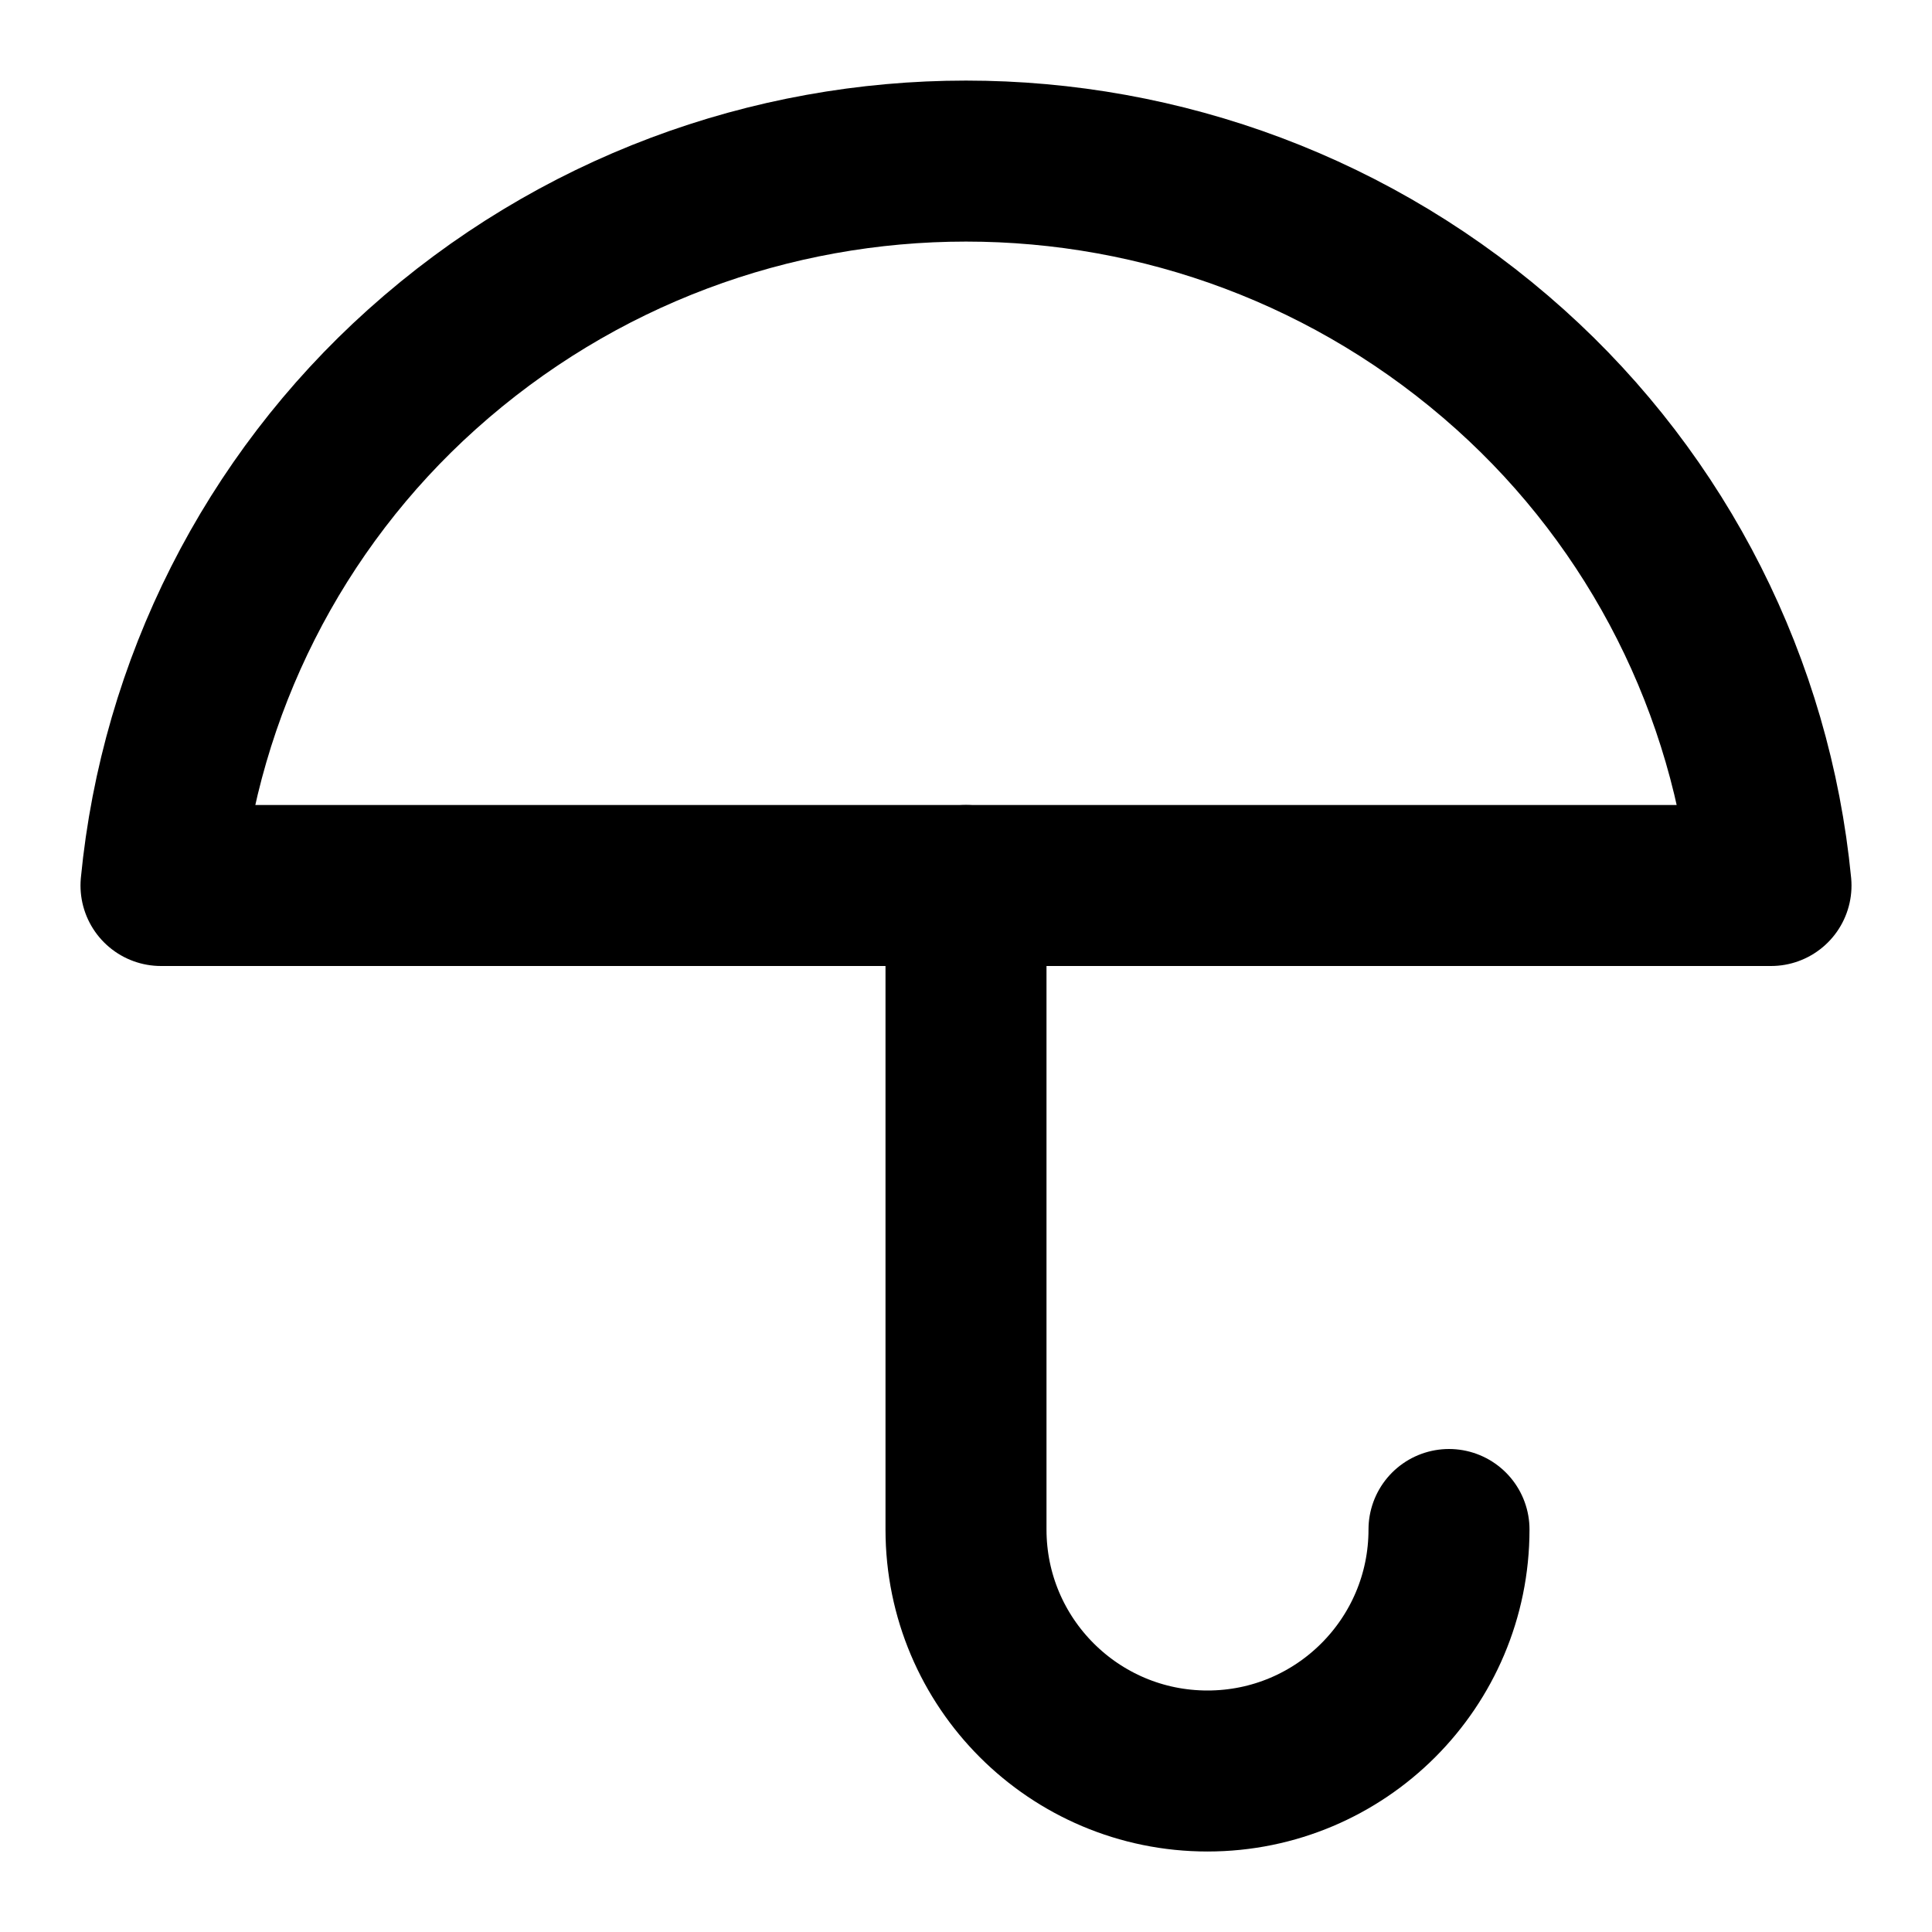
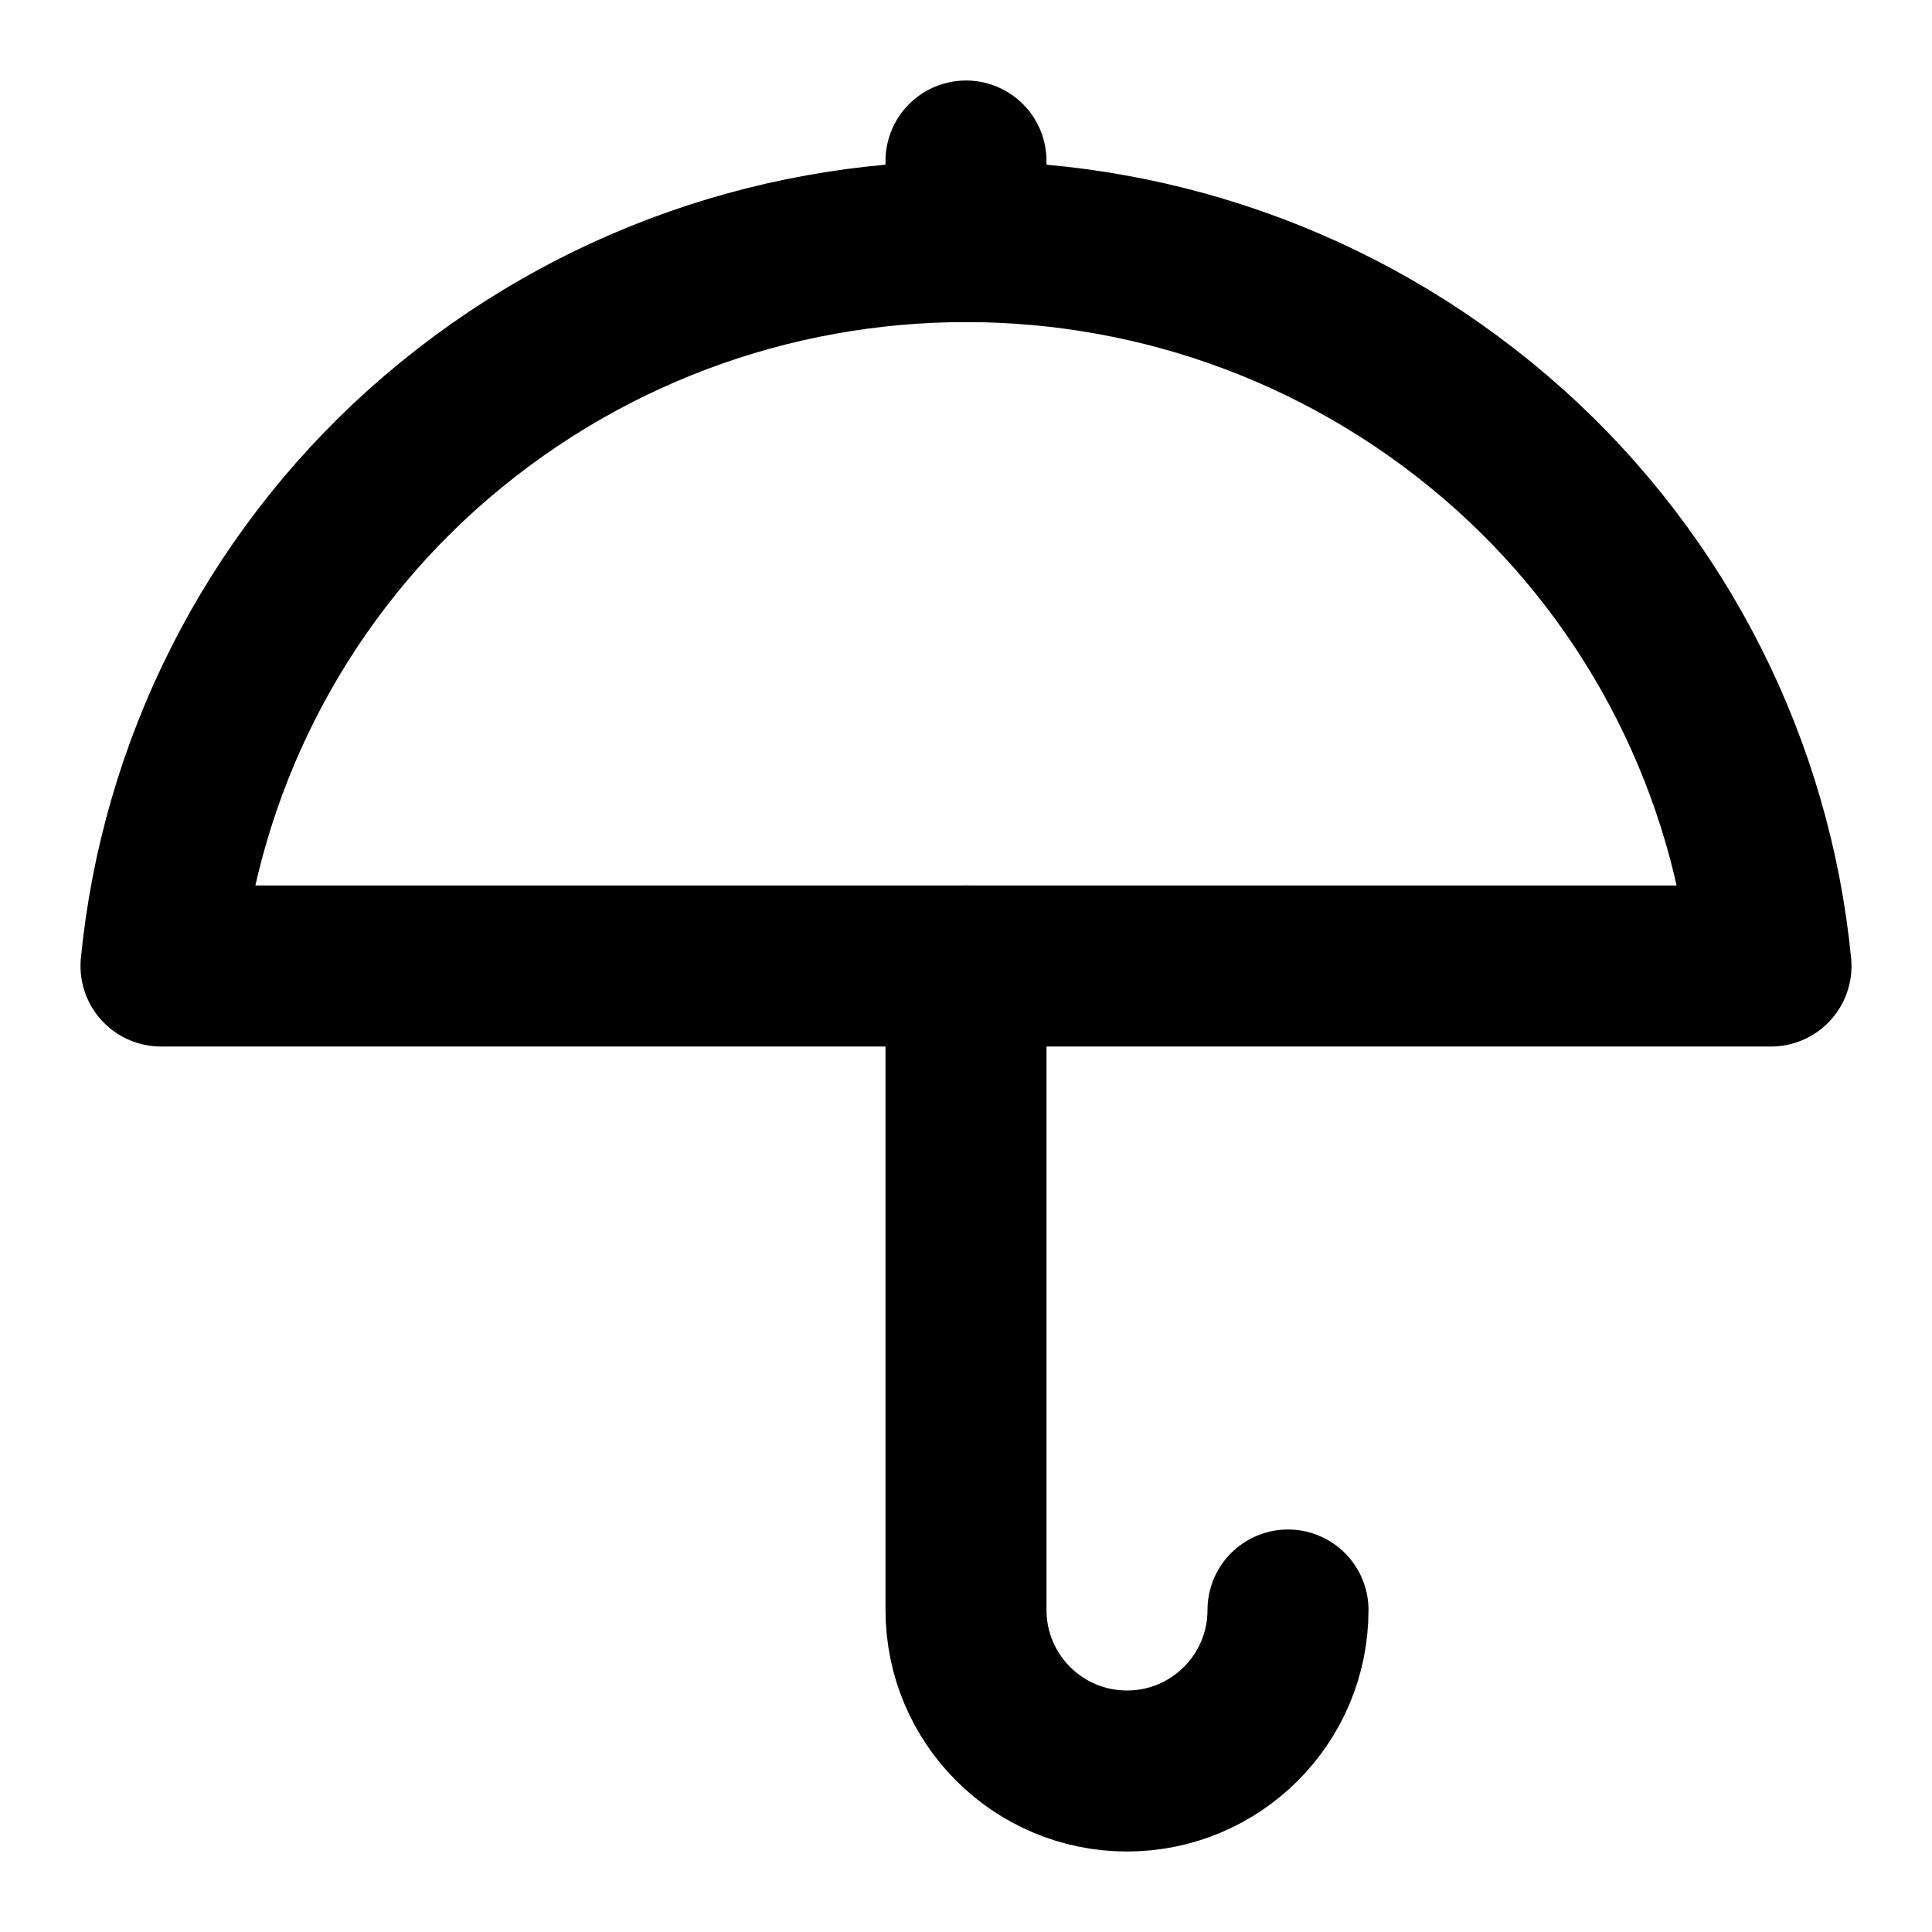
<svg xmlns="http://www.w3.org/2000/svg" width="24" height="24" viewBox="0 0 24 24" fill="none" stroke="currentColor" stroke-width="2" stroke-linecap="round" stroke-linejoin="round">
-   <path d="M22 11a9.9 9.9 0 0 0-3.24-6.41 10.12 10.12 0 0 0-13.52 0A9.9 9.9 0 0 0 2 11Z" />
-   <path d="M18 19a3 3 0 0 1-6 0V11" />
+   <path d="M22 12a9.92 9.92 0 0 0-3.24-6.41 10.12 10.12 0 0 0-13.52 0A9.92 9.92 0 0 0 2 12Z" />
+   <path d="M12 12v8a2 2 0 0 0 4 0" />
+   <line x1="12" y1="2" x2="12" y2="3" />
</svg>
